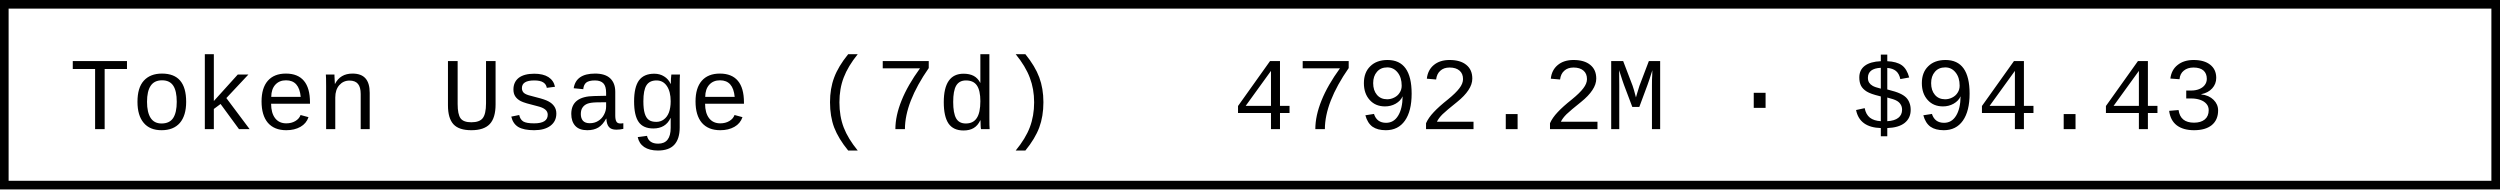
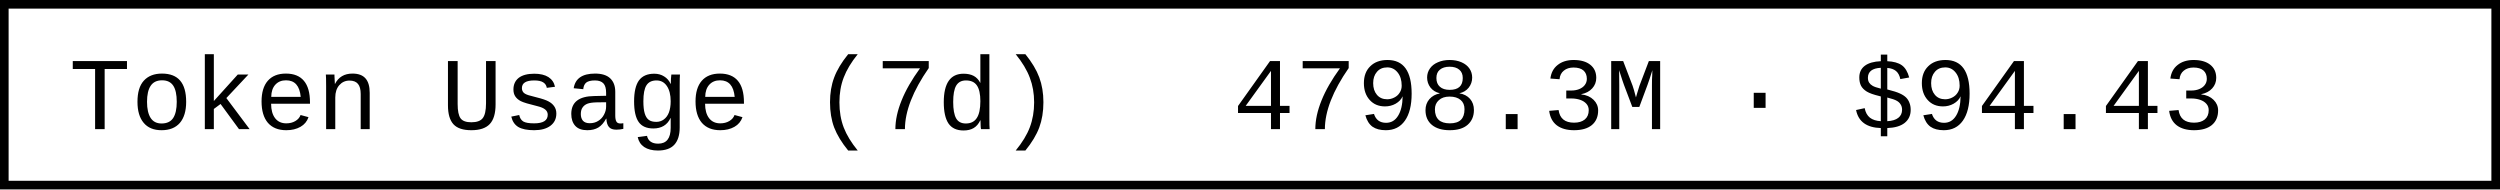
- <svg xmlns="http://www.w3.org/2000/svg" width="290.4" height="22" role="img" aria-label="Token Usage (7d): 4792.2M · $94.43">
+ <svg xmlns="http://www.w3.org/2000/svg" width="290.4" height="22" role="img" aria-label="Token Usage (7d): 4798.3M · $94.43">
  <rect x="0.5" y="0.5" width="289.4" height="21" fill="#fff" stroke="#000" stroke-width="1" />
  <g font-family="'Consolas','Monaco','Courier New',monospace" font-size="12" fill="#000">
    <text x="8" y="15">Token Usage (7d)</text>
-     <text x="143.2" y="15">4792.2M · $94.43</text>
+     <text x="143.2" y="15">4798.3M · $94.43</text>
  </g>
</svg>
